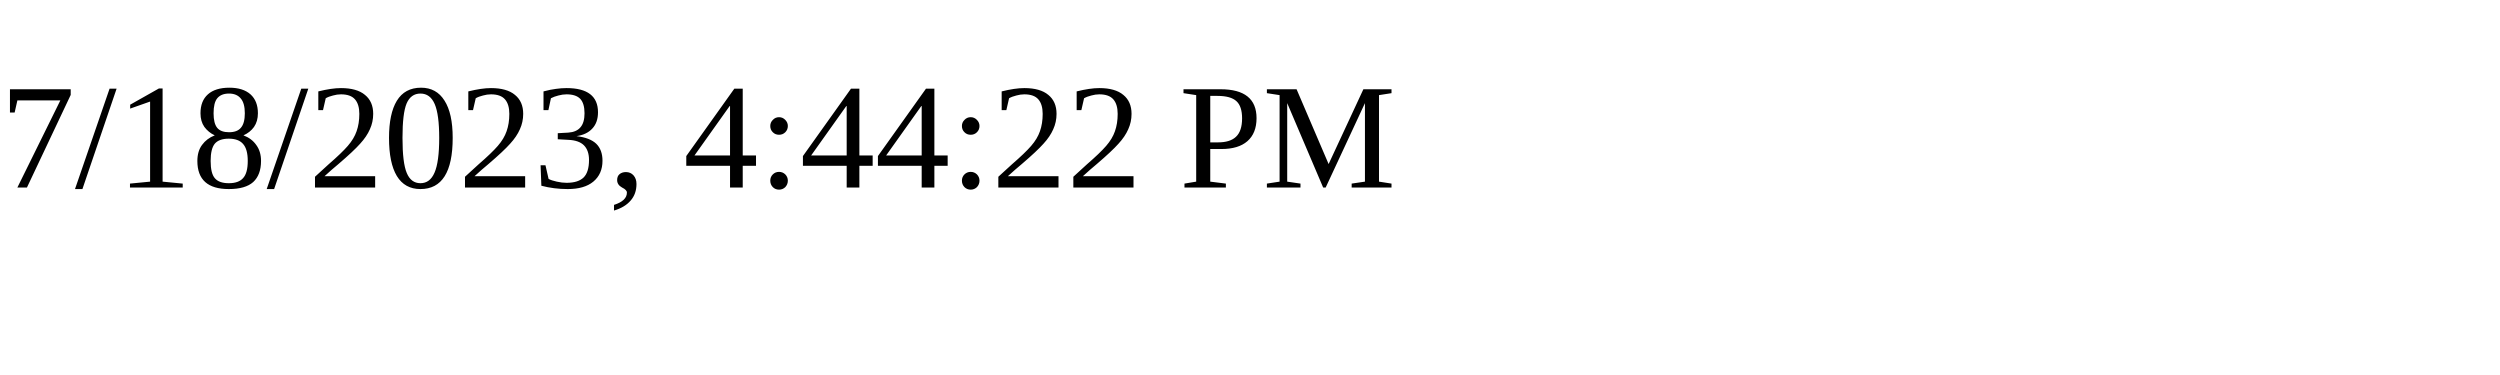
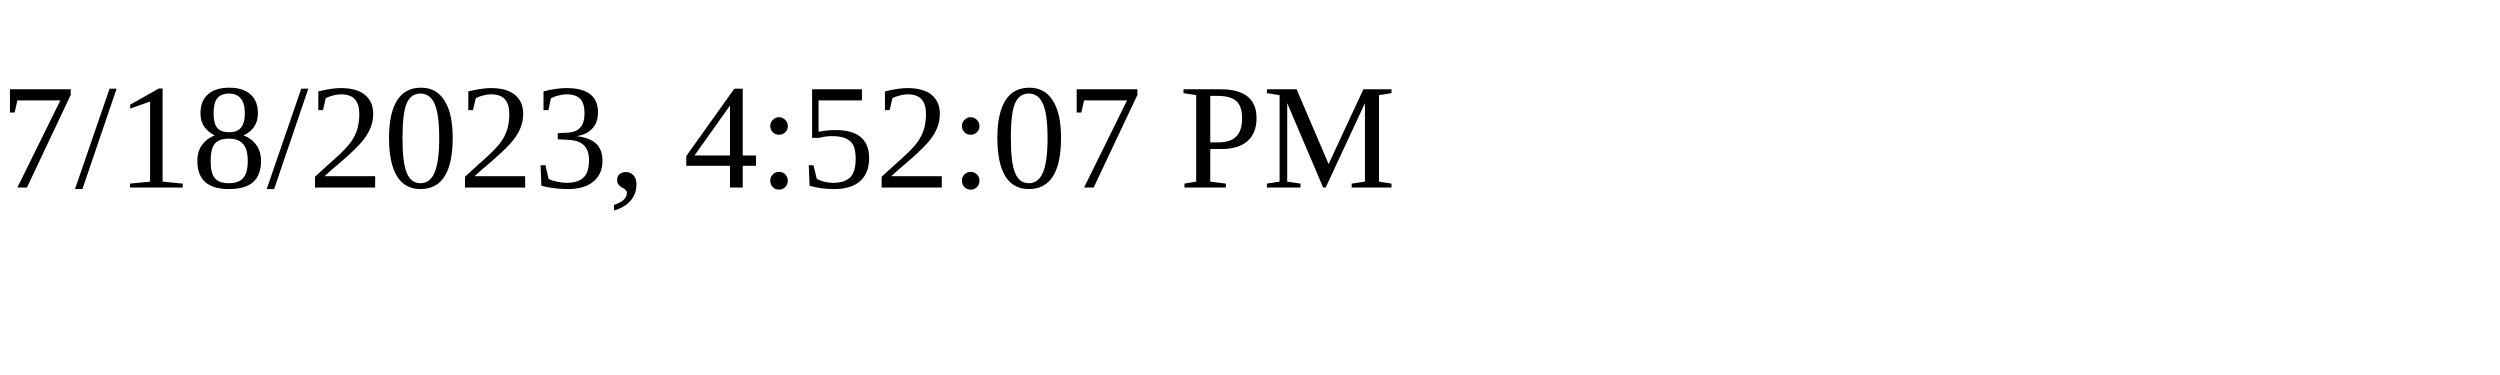
<svg xmlns="http://www.w3.org/2000/svg" height="30" width="200">
-   <text x="0" y="15">7/18/2023, 4:44:22 PM</text>
+   <text x="0" y="15">7/18/2023, 4:52:07 PM</text>
</svg>
